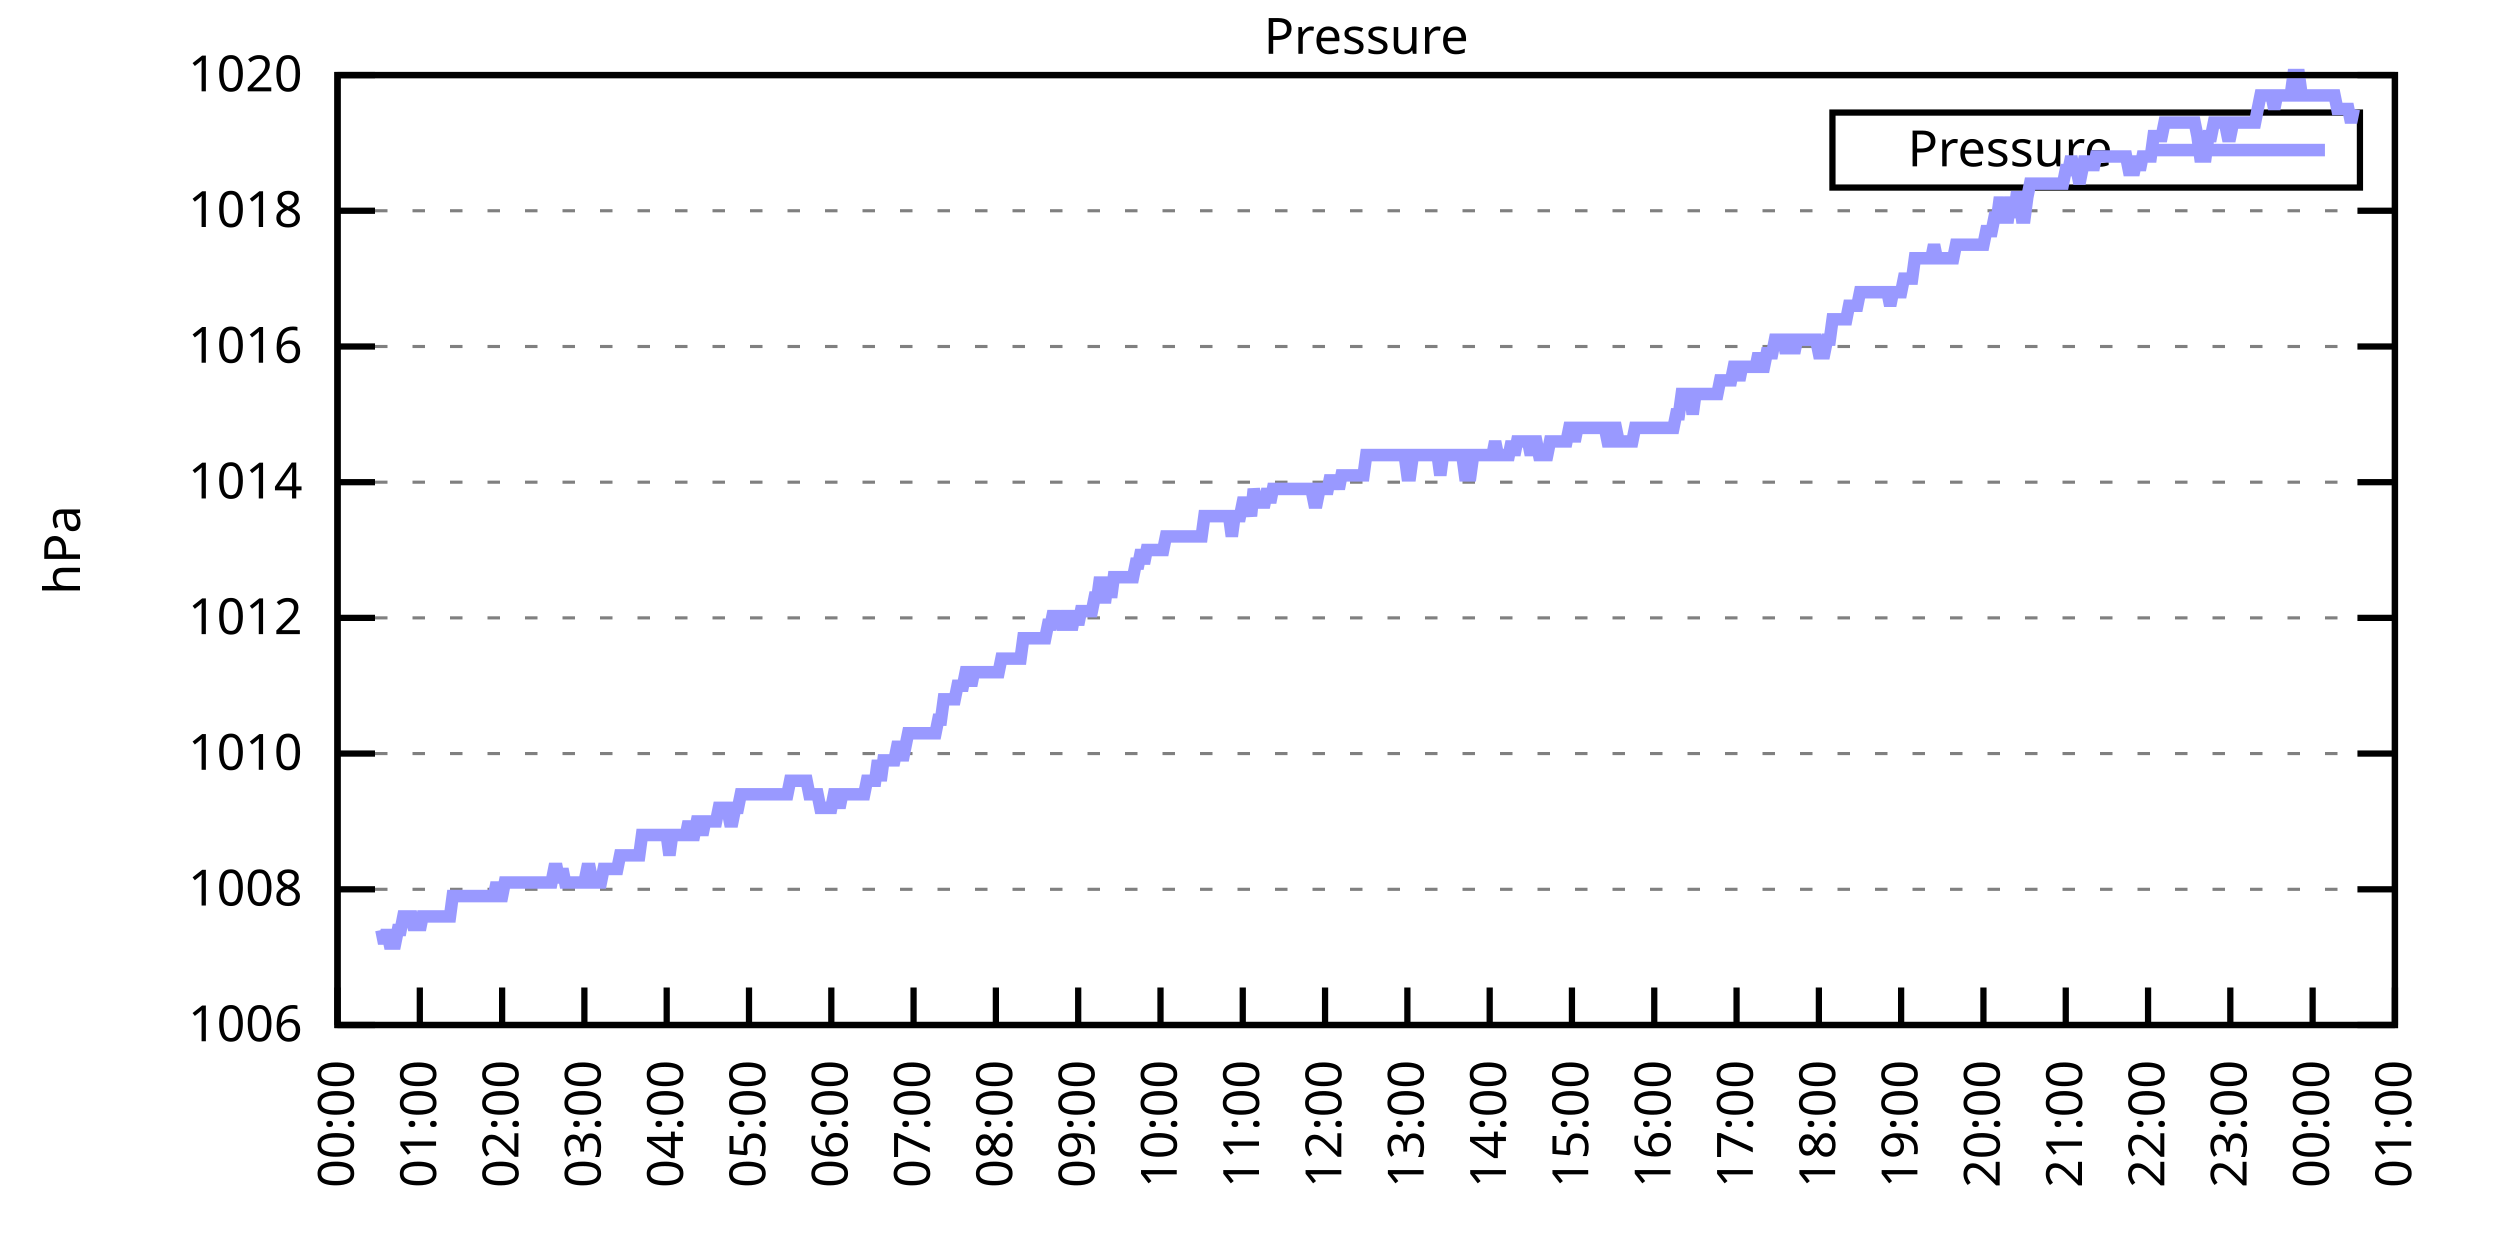
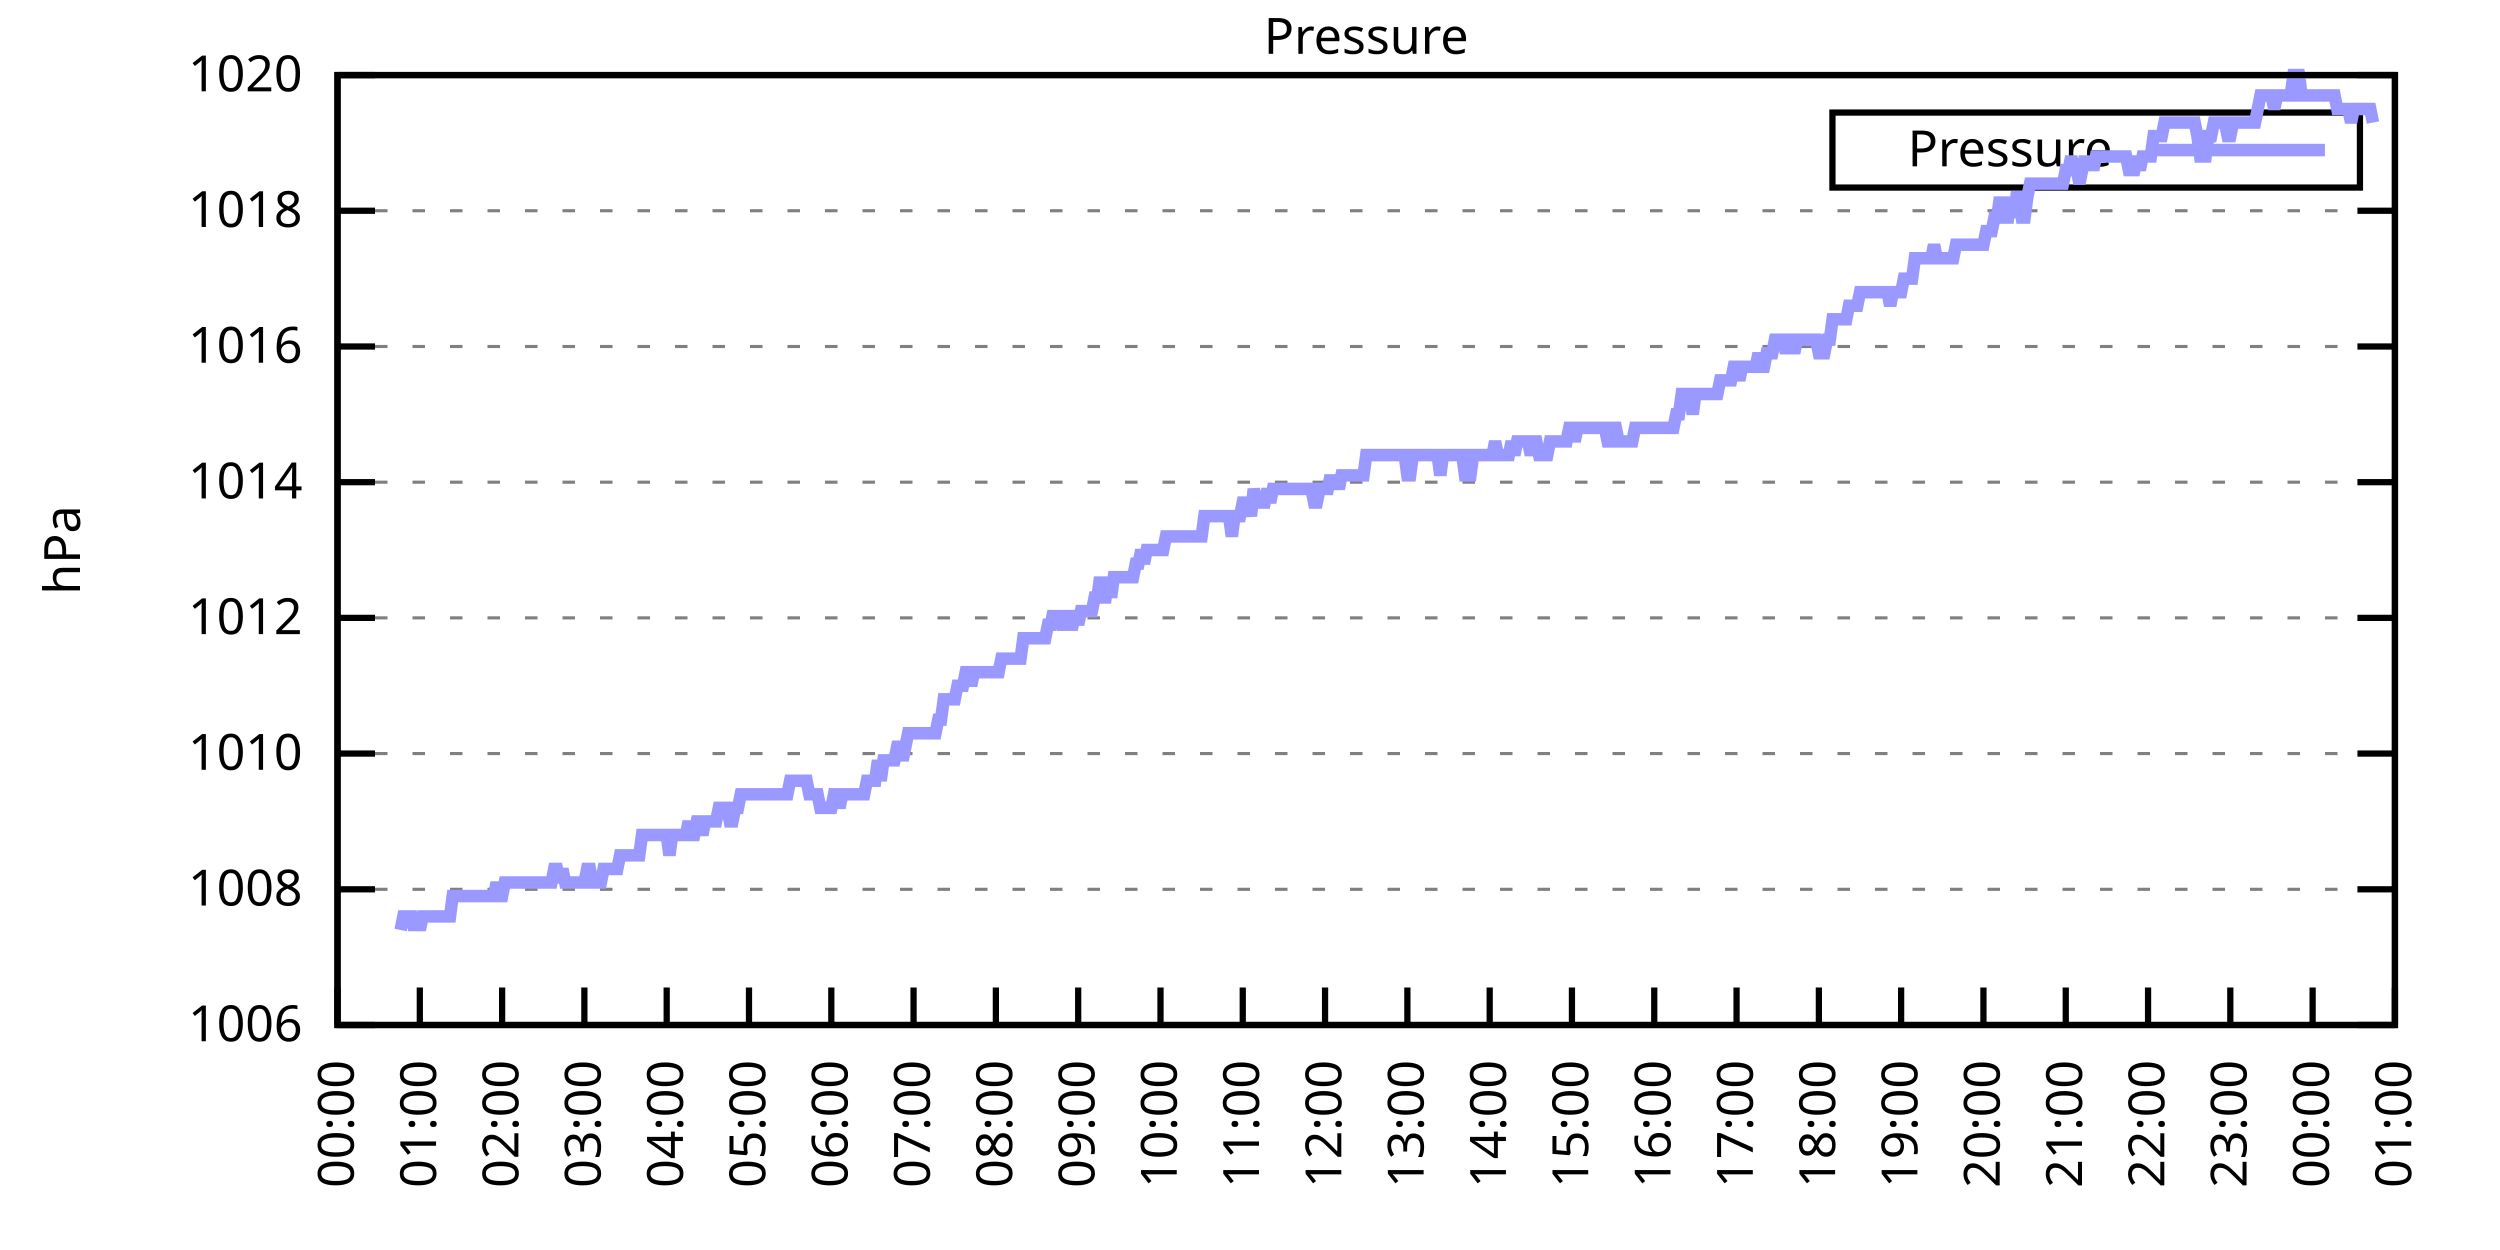
<svg xmlns="http://www.w3.org/2000/svg" xmlns:xlink="http://www.w3.org/1999/xlink" width="400" height="200" viewBox="0 0 400 200">
  <g id="gnuplot_canvas">
    <rect x="0" y="0" width="400" height="200" fill="none" />
    <defs>
      <circle id="gpDot" r="0.5" stroke-width="0.5" stroke="currentColor" />
      <path id="gpPt0" stroke-width="0.333" stroke="currentColor" d="M-1,0 h2 M0,-1 v2" />
      <path id="gpPt1" stroke-width="0.333" stroke="currentColor" d="M-1,-1 L1,1 M1,-1 L-1,1" />
      <path id="gpPt2" stroke-width="0.333" stroke="currentColor" d="M-1,0 L1,0 M0,-1 L0,1 M-1,-1 L1,1 M-1,1 L1,-1" />
      <rect id="gpPt3" stroke-width="0.333" stroke="currentColor" x="-1" y="-1" width="2" height="2" />
      <rect id="gpPt4" stroke-width="0.333" stroke="currentColor" fill="currentColor" x="-1" y="-1" width="2" height="2" />
      <circle id="gpPt5" stroke-width="0.333" stroke="currentColor" cx="0" cy="0" r="1" />
      <use xlink:href="#gpPt5" id="gpPt6" fill="currentColor" stroke="none" />
      <path id="gpPt7" stroke-width="0.333" stroke="currentColor" d="M0,-1.33 L-1.33,0.67 L1.33,0.67 z" />
      <use xlink:href="#gpPt7" id="gpPt8" fill="currentColor" stroke="none" />
      <use xlink:href="#gpPt7" id="gpPt9" stroke="currentColor" transform="rotate(180)" />
      <use xlink:href="#gpPt9" id="gpPt10" fill="currentColor" stroke="none" />
      <use xlink:href="#gpPt3" id="gpPt11" stroke="currentColor" transform="rotate(45)" />
      <use xlink:href="#gpPt11" id="gpPt12" fill="currentColor" stroke="none" />
      <path id="gpPt13" stroke-width="0.333" stroke="currentColor" d="M0,1.330 L1.265,0.411 L0.782,-1.067 L-0.782,-1.076 L-1.265,0.411 z" />
      <use xlink:href="#gpPt13" id="gpPt14" fill="currentColor" stroke="none" />
      <filter id="textbox" filterUnits="objectBoundingBox" x="0" y="0" height="1" width="1">
        <feFlood flood-color="white" flood-opacity="1" result="bgnd" />
        <feComposite in="SourceGraphic" in2="bgnd" operator="atop" />
      </filter>
      <filter id="greybox" filterUnits="objectBoundingBox" x="0" y="0" height="1" width="1">
        <feFlood flood-color="lightgrey" flood-opacity="1" result="grey" />
        <feComposite in="SourceGraphic" in2="grey" operator="atop" />
      </filter>
    </defs>
    <g fill="none" color="white" stroke="currentColor" stroke-width="1.00" stroke-linecap="butt" stroke-linejoin="miter">
</g>
    <g fill="none" color="black" stroke="currentColor" stroke-width="1.00" stroke-linecap="butt" stroke-linejoin="miter">
      <g stroke="none" shape-rendering="crispEdges">
        <polygon fill="rgb(255, 255, 255)" points="54.00,164.00 383.18,164.00 383.18,12.02 54.00,12.02 " />
      </g>
    </g>
    <g fill="none" color="black" stroke="currentColor" stroke-width="1.00" stroke-linecap="butt" stroke-linejoin="miter">
</g>
    <g fill="none" color="black" stroke="black" stroke-width="0.50" stroke-linecap="butt" stroke-linejoin="miter">
</g>
    <g fill="none" color="gray" stroke="currentColor" stroke-width="0.50" stroke-linecap="butt" stroke-linejoin="miter">
      <path stroke="gray" stroke-dasharray="2,4" class="gridline" d="M54.00,164.00 L383.19,164.00  " />
    </g>
    <g fill="none" color="gray" stroke="gray" stroke-width="1.00" stroke-linecap="butt" stroke-linejoin="miter">
</g>
    <g fill="none" color="black" stroke="currentColor" stroke-width="1.00" stroke-linecap="butt" stroke-linejoin="miter">
      <path stroke="black" d="M54.00,164.00 L60.00,164.00 M383.19,164.00 L377.19,164.00  " />
      <g transform="translate(48.40,166.60)" stroke="none" fill="black" font-family="Sans" font-size="8.00" text-anchor="end">
        <text>
          <tspan font-family="Sans"> 1006</tspan>
        </text>
      </g>
    </g>
    <g fill="none" color="black" stroke="currentColor" stroke-width="1.00" stroke-linecap="butt" stroke-linejoin="miter">
</g>
    <g fill="none" color="black" stroke="black" stroke-width="0.50" stroke-linecap="butt" stroke-linejoin="miter">
</g>
    <g fill="none" color="gray" stroke="currentColor" stroke-width="0.50" stroke-linecap="butt" stroke-linejoin="miter">
      <path stroke="gray" stroke-dasharray="2,4" class="gridline" d="M54.00,142.29 L383.19,142.29  " />
    </g>
    <g fill="none" color="gray" stroke="gray" stroke-width="1.00" stroke-linecap="butt" stroke-linejoin="miter">
</g>
    <g fill="none" color="black" stroke="currentColor" stroke-width="1.00" stroke-linecap="butt" stroke-linejoin="miter">
      <path stroke="black" d="M54.00,142.29 L60.00,142.29 M383.19,142.29 L377.19,142.29  " />
      <g transform="translate(48.40,144.89)" stroke="none" fill="black" font-family="Sans" font-size="8.00" text-anchor="end">
        <text>
          <tspan font-family="Sans"> 1008</tspan>
        </text>
      </g>
    </g>
    <g fill="none" color="black" stroke="currentColor" stroke-width="1.00" stroke-linecap="butt" stroke-linejoin="miter">
</g>
    <g fill="none" color="black" stroke="black" stroke-width="0.50" stroke-linecap="butt" stroke-linejoin="miter">
</g>
    <g fill="none" color="gray" stroke="currentColor" stroke-width="0.50" stroke-linecap="butt" stroke-linejoin="miter">
      <path stroke="gray" stroke-dasharray="2,4" class="gridline" d="M54.00,120.57 L383.19,120.57  " />
    </g>
    <g fill="none" color="gray" stroke="gray" stroke-width="1.00" stroke-linecap="butt" stroke-linejoin="miter">
</g>
    <g fill="none" color="black" stroke="currentColor" stroke-width="1.00" stroke-linecap="butt" stroke-linejoin="miter">
      <path stroke="black" d="M54.00,120.57 L60.00,120.57 M383.19,120.57 L377.19,120.57  " />
      <g transform="translate(48.40,123.17)" stroke="none" fill="black" font-family="Sans" font-size="8.00" text-anchor="end">
        <text>
          <tspan font-family="Sans"> 1010</tspan>
        </text>
      </g>
    </g>
    <g fill="none" color="black" stroke="currentColor" stroke-width="1.00" stroke-linecap="butt" stroke-linejoin="miter">
</g>
    <g fill="none" color="black" stroke="black" stroke-width="0.50" stroke-linecap="butt" stroke-linejoin="miter">
</g>
    <g fill="none" color="gray" stroke="currentColor" stroke-width="0.50" stroke-linecap="butt" stroke-linejoin="miter">
      <path stroke="gray" stroke-dasharray="2,4" class="gridline" d="M54.00,98.86 L383.19,98.86  " />
    </g>
    <g fill="none" color="gray" stroke="gray" stroke-width="1.00" stroke-linecap="butt" stroke-linejoin="miter">
</g>
    <g fill="none" color="black" stroke="currentColor" stroke-width="1.00" stroke-linecap="butt" stroke-linejoin="miter">
      <path stroke="black" d="M54.00,98.86 L60.00,98.86 M383.19,98.86 L377.19,98.86  " />
      <g transform="translate(48.40,101.46)" stroke="none" fill="black" font-family="Sans" font-size="8.00" text-anchor="end">
        <text>
          <tspan font-family="Sans"> 1012</tspan>
        </text>
      </g>
    </g>
    <g fill="none" color="black" stroke="currentColor" stroke-width="1.00" stroke-linecap="butt" stroke-linejoin="miter">
</g>
    <g fill="none" color="black" stroke="black" stroke-width="0.50" stroke-linecap="butt" stroke-linejoin="miter">
</g>
    <g fill="none" color="gray" stroke="currentColor" stroke-width="0.50" stroke-linecap="butt" stroke-linejoin="miter">
      <path stroke="gray" stroke-dasharray="2,4" class="gridline" d="M54.00,77.15 L383.19,77.15  " />
    </g>
    <g fill="none" color="gray" stroke="gray" stroke-width="1.00" stroke-linecap="butt" stroke-linejoin="miter">
</g>
    <g fill="none" color="black" stroke="currentColor" stroke-width="1.00" stroke-linecap="butt" stroke-linejoin="miter">
      <path stroke="black" d="M54.00,77.15 L60.00,77.15 M383.19,77.15 L377.19,77.15  " />
      <g transform="translate(48.40,79.75)" stroke="none" fill="black" font-family="Sans" font-size="8.00" text-anchor="end">
        <text>
          <tspan font-family="Sans"> 1014</tspan>
        </text>
      </g>
    </g>
    <g fill="none" color="black" stroke="currentColor" stroke-width="1.00" stroke-linecap="butt" stroke-linejoin="miter">
</g>
    <g fill="none" color="black" stroke="black" stroke-width="0.50" stroke-linecap="butt" stroke-linejoin="miter">
</g>
    <g fill="none" color="gray" stroke="currentColor" stroke-width="0.50" stroke-linecap="butt" stroke-linejoin="miter">
      <path stroke="gray" stroke-dasharray="2,4" class="gridline" d="M54.00,55.44 L383.19,55.44  " />
    </g>
    <g fill="none" color="gray" stroke="gray" stroke-width="1.00" stroke-linecap="butt" stroke-linejoin="miter">
</g>
    <g fill="none" color="black" stroke="currentColor" stroke-width="1.00" stroke-linecap="butt" stroke-linejoin="miter">
      <path stroke="black" d="M54.00,55.44 L60.00,55.44 M383.19,55.44 L377.19,55.44  " />
      <g transform="translate(48.40,58.04)" stroke="none" fill="black" font-family="Sans" font-size="8.00" text-anchor="end">
        <text>
          <tspan font-family="Sans"> 1016</tspan>
        </text>
      </g>
    </g>
    <g fill="none" color="black" stroke="currentColor" stroke-width="1.00" stroke-linecap="butt" stroke-linejoin="miter">
</g>
    <g fill="none" color="black" stroke="black" stroke-width="0.50" stroke-linecap="butt" stroke-linejoin="miter">
</g>
    <g fill="none" color="gray" stroke="currentColor" stroke-width="0.50" stroke-linecap="butt" stroke-linejoin="miter">
      <path stroke="gray" stroke-dasharray="2,4" class="gridline" d="M54.00,33.72 L383.19,33.72  " />
    </g>
    <g fill="none" color="gray" stroke="gray" stroke-width="1.00" stroke-linecap="butt" stroke-linejoin="miter">
</g>
    <g fill="none" color="black" stroke="currentColor" stroke-width="1.00" stroke-linecap="butt" stroke-linejoin="miter">
      <path stroke="black" d="M54.00,33.72 L60.00,33.72 M383.19,33.72 L377.19,33.72  " />
      <g transform="translate(48.40,36.32)" stroke="none" fill="black" font-family="Sans" font-size="8.00" text-anchor="end">
        <text>
          <tspan font-family="Sans"> 1018</tspan>
        </text>
      </g>
    </g>
    <g fill="none" color="black" stroke="currentColor" stroke-width="1.00" stroke-linecap="butt" stroke-linejoin="miter">
</g>
    <g fill="none" color="black" stroke="black" stroke-width="0.50" stroke-linecap="butt" stroke-linejoin="miter">
</g>
    <g fill="none" color="gray" stroke="currentColor" stroke-width="0.50" stroke-linecap="butt" stroke-linejoin="miter">
      <path stroke="gray" stroke-dasharray="2,4" class="gridline" d="M54.00,12.01 L383.19,12.01  " />
    </g>
    <g fill="none" color="gray" stroke="gray" stroke-width="1.00" stroke-linecap="butt" stroke-linejoin="miter">
</g>
    <g fill="none" color="black" stroke="currentColor" stroke-width="1.00" stroke-linecap="butt" stroke-linejoin="miter">
      <path stroke="black" d="M54.00,12.01 L60.00,12.01 M383.19,12.01 L377.19,12.01  " />
      <g transform="translate(48.40,14.61)" stroke="none" fill="black" font-family="Sans" font-size="8.00" text-anchor="end">
        <text>
          <tspan font-family="Sans"> 1020</tspan>
        </text>
      </g>
    </g>
    <g fill="none" color="black" stroke="currentColor" stroke-width="1.00" stroke-linecap="butt" stroke-linejoin="miter">
      <path stroke="black" d="M54.00,164.00 L54.00,158.00  " />
      <g transform="translate(56.60,169.60) rotate(270.00)" stroke="none" fill="black" font-family="Sans" font-size="8.00" text-anchor="end">
        <text>
          <tspan font-family="Sans">00:00</tspan>
        </text>
      </g>
    </g>
    <g fill="none" color="black" stroke="currentColor" stroke-width="1.00" stroke-linecap="butt" stroke-linejoin="miter">
      <path stroke="black" d="M67.17,164.00 L67.17,158.00  " />
      <g transform="translate(69.77,169.60) rotate(270.00)" stroke="none" fill="black" font-family="Sans" font-size="8.00" text-anchor="end">
        <text>
          <tspan font-family="Sans">01:00</tspan>
        </text>
      </g>
    </g>
    <g fill="none" color="black" stroke="currentColor" stroke-width="1.00" stroke-linecap="butt" stroke-linejoin="miter">
      <path stroke="black" d="M80.34,164.00 L80.34,158.00  " />
      <g transform="translate(82.94,169.60) rotate(270.00)" stroke="none" fill="black" font-family="Sans" font-size="8.00" text-anchor="end">
        <text>
          <tspan font-family="Sans">02:00</tspan>
        </text>
      </g>
    </g>
    <g fill="none" color="black" stroke="currentColor" stroke-width="1.00" stroke-linecap="butt" stroke-linejoin="miter">
      <path stroke="black" d="M93.50,164.00 L93.50,158.00  " />
      <g transform="translate(96.10,169.60) rotate(270.00)" stroke="none" fill="black" font-family="Sans" font-size="8.00" text-anchor="end">
        <text>
          <tspan font-family="Sans">03:00</tspan>
        </text>
      </g>
    </g>
    <g fill="none" color="black" stroke="currentColor" stroke-width="1.00" stroke-linecap="butt" stroke-linejoin="miter">
      <path stroke="black" d="M106.67,164.00 L106.67,158.00  " />
      <g transform="translate(109.27,169.60) rotate(270.00)" stroke="none" fill="black" font-family="Sans" font-size="8.00" text-anchor="end">
        <text>
          <tspan font-family="Sans">04:00</tspan>
        </text>
      </g>
    </g>
    <g fill="none" color="black" stroke="currentColor" stroke-width="1.00" stroke-linecap="butt" stroke-linejoin="miter">
      <path stroke="black" d="M119.84,164.00 L119.84,158.00  " />
      <g transform="translate(122.44,169.60) rotate(270.00)" stroke="none" fill="black" font-family="Sans" font-size="8.00" text-anchor="end">
        <text>
          <tspan font-family="Sans">05:00</tspan>
        </text>
      </g>
    </g>
    <g fill="none" color="black" stroke="currentColor" stroke-width="1.00" stroke-linecap="butt" stroke-linejoin="miter">
      <path stroke="black" d="M133.01,164.00 L133.01,158.00  " />
      <g transform="translate(135.61,169.60) rotate(270.00)" stroke="none" fill="black" font-family="Sans" font-size="8.00" text-anchor="end">
        <text>
          <tspan font-family="Sans">06:00</tspan>
        </text>
      </g>
    </g>
    <g fill="none" color="black" stroke="currentColor" stroke-width="1.00" stroke-linecap="butt" stroke-linejoin="miter">
      <path stroke="black" d="M146.17,164.00 L146.17,158.00  " />
      <g transform="translate(148.77,169.60) rotate(270.00)" stroke="none" fill="black" font-family="Sans" font-size="8.00" text-anchor="end">
        <text>
          <tspan font-family="Sans">07:00</tspan>
        </text>
      </g>
    </g>
    <g fill="none" color="black" stroke="currentColor" stroke-width="1.00" stroke-linecap="butt" stroke-linejoin="miter">
      <path stroke="black" d="M159.34,164.00 L159.34,158.00  " />
      <g transform="translate(161.94,169.60) rotate(270.00)" stroke="none" fill="black" font-family="Sans" font-size="8.00" text-anchor="end">
        <text>
          <tspan font-family="Sans">08:00</tspan>
        </text>
      </g>
    </g>
    <g fill="none" color="black" stroke="currentColor" stroke-width="1.00" stroke-linecap="butt" stroke-linejoin="miter">
      <path stroke="black" d="M172.51,164.00 L172.51,158.00  " />
      <g transform="translate(175.11,169.60) rotate(270.00)" stroke="none" fill="black" font-family="Sans" font-size="8.00" text-anchor="end">
        <text>
          <tspan font-family="Sans">09:00</tspan>
        </text>
      </g>
    </g>
    <g fill="none" color="black" stroke="currentColor" stroke-width="1.00" stroke-linecap="butt" stroke-linejoin="miter">
      <path stroke="black" d="M185.68,164.00 L185.68,158.00  " />
      <g transform="translate(188.28,169.60) rotate(270.00)" stroke="none" fill="black" font-family="Sans" font-size="8.00" text-anchor="end">
        <text>
          <tspan font-family="Sans">10:00</tspan>
        </text>
      </g>
    </g>
    <g fill="none" color="black" stroke="currentColor" stroke-width="1.00" stroke-linecap="butt" stroke-linejoin="miter">
      <path stroke="black" d="M198.84,164.00 L198.84,158.00  " />
      <g transform="translate(201.44,169.60) rotate(270.00)" stroke="none" fill="black" font-family="Sans" font-size="8.00" text-anchor="end">
        <text>
          <tspan font-family="Sans">11:00</tspan>
        </text>
      </g>
    </g>
    <g fill="none" color="black" stroke="currentColor" stroke-width="1.00" stroke-linecap="butt" stroke-linejoin="miter">
      <path stroke="black" d="M212.01,164.00 L212.01,158.00  " />
      <g transform="translate(214.61,169.60) rotate(270.00)" stroke="none" fill="black" font-family="Sans" font-size="8.00" text-anchor="end">
        <text>
          <tspan font-family="Sans">12:00</tspan>
        </text>
      </g>
    </g>
    <g fill="none" color="black" stroke="currentColor" stroke-width="1.00" stroke-linecap="butt" stroke-linejoin="miter">
      <path stroke="black" d="M225.18,164.00 L225.18,158.00  " />
      <g transform="translate(227.78,169.60) rotate(270.00)" stroke="none" fill="black" font-family="Sans" font-size="8.00" text-anchor="end">
        <text>
          <tspan font-family="Sans">13:00</tspan>
        </text>
      </g>
    </g>
    <g fill="none" color="black" stroke="currentColor" stroke-width="1.00" stroke-linecap="butt" stroke-linejoin="miter">
      <path stroke="black" d="M238.35,164.00 L238.35,158.00  " />
      <g transform="translate(240.95,169.60) rotate(270.00)" stroke="none" fill="black" font-family="Sans" font-size="8.00" text-anchor="end">
        <text>
          <tspan font-family="Sans">14:00</tspan>
        </text>
      </g>
    </g>
    <g fill="none" color="black" stroke="currentColor" stroke-width="1.00" stroke-linecap="butt" stroke-linejoin="miter">
      <path stroke="black" d="M251.51,164.00 L251.51,158.00  " />
      <g transform="translate(254.11,169.60) rotate(270.00)" stroke="none" fill="black" font-family="Sans" font-size="8.00" text-anchor="end">
        <text>
          <tspan font-family="Sans">15:00</tspan>
        </text>
      </g>
    </g>
    <g fill="none" color="black" stroke="currentColor" stroke-width="1.00" stroke-linecap="butt" stroke-linejoin="miter">
      <path stroke="black" d="M264.68,164.00 L264.68,158.00  " />
      <g transform="translate(267.28,169.60) rotate(270.00)" stroke="none" fill="black" font-family="Sans" font-size="8.00" text-anchor="end">
        <text>
          <tspan font-family="Sans">16:00</tspan>
        </text>
      </g>
    </g>
    <g fill="none" color="black" stroke="currentColor" stroke-width="1.00" stroke-linecap="butt" stroke-linejoin="miter">
      <path stroke="black" d="M277.85,164.00 L277.85,158.00  " />
      <g transform="translate(280.45,169.60) rotate(270.00)" stroke="none" fill="black" font-family="Sans" font-size="8.00" text-anchor="end">
        <text>
          <tspan font-family="Sans">17:00</tspan>
        </text>
      </g>
    </g>
    <g fill="none" color="black" stroke="currentColor" stroke-width="1.00" stroke-linecap="butt" stroke-linejoin="miter">
      <path stroke="black" d="M291.02,164.00 L291.02,158.00  " />
      <g transform="translate(293.62,169.60) rotate(270.00)" stroke="none" fill="black" font-family="Sans" font-size="8.00" text-anchor="end">
        <text>
          <tspan font-family="Sans">18:00</tspan>
        </text>
      </g>
    </g>
    <g fill="none" color="black" stroke="currentColor" stroke-width="1.00" stroke-linecap="butt" stroke-linejoin="miter">
      <path stroke="black" d="M304.18,164.00 L304.18,158.00  " />
      <g transform="translate(306.78,169.60) rotate(270.00)" stroke="none" fill="black" font-family="Sans" font-size="8.00" text-anchor="end">
        <text>
          <tspan font-family="Sans">19:00</tspan>
        </text>
      </g>
    </g>
    <g fill="none" color="black" stroke="currentColor" stroke-width="1.00" stroke-linecap="butt" stroke-linejoin="miter">
      <path stroke="black" d="M317.35,164.00 L317.35,158.00  " />
      <g transform="translate(319.95,169.60) rotate(270.00)" stroke="none" fill="black" font-family="Sans" font-size="8.00" text-anchor="end">
        <text>
          <tspan font-family="Sans">20:00</tspan>
        </text>
      </g>
    </g>
    <g fill="none" color="black" stroke="currentColor" stroke-width="1.00" stroke-linecap="butt" stroke-linejoin="miter">
      <path stroke="black" d="M330.52,164.00 L330.52,158.00  " />
      <g transform="translate(333.12,169.60) rotate(270.00)" stroke="none" fill="black" font-family="Sans" font-size="8.00" text-anchor="end">
        <text>
          <tspan font-family="Sans">21:00</tspan>
        </text>
      </g>
    </g>
    <g fill="none" color="black" stroke="currentColor" stroke-width="1.00" stroke-linecap="butt" stroke-linejoin="miter">
      <path stroke="black" d="M343.69,164.00 L343.69,158.00  " />
      <g transform="translate(346.29,169.60) rotate(270.00)" stroke="none" fill="black" font-family="Sans" font-size="8.00" text-anchor="end">
        <text>
          <tspan font-family="Sans">22:00</tspan>
        </text>
      </g>
    </g>
    <g fill="none" color="black" stroke="currentColor" stroke-width="1.00" stroke-linecap="butt" stroke-linejoin="miter">
      <path stroke="black" d="M356.85,164.00 L356.85,158.00  " />
      <g transform="translate(359.45,169.60) rotate(270.00)" stroke="none" fill="black" font-family="Sans" font-size="8.00" text-anchor="end">
        <text>
          <tspan font-family="Sans">23:00</tspan>
        </text>
      </g>
    </g>
    <g fill="none" color="black" stroke="currentColor" stroke-width="1.00" stroke-linecap="butt" stroke-linejoin="miter">
      <path stroke="black" d="M370.02,164.00 L370.02,158.00  " />
      <g transform="translate(372.62,169.60) rotate(270.00)" stroke="none" fill="black" font-family="Sans" font-size="8.00" text-anchor="end">
        <text>
          <tspan font-family="Sans">00:00</tspan>
        </text>
      </g>
    </g>
    <g fill="none" color="black" stroke="currentColor" stroke-width="1.00" stroke-linecap="butt" stroke-linejoin="miter">
      <path stroke="black" d="M383.19,164.00 L383.19,158.00  " />
      <g transform="translate(385.79,169.60) rotate(270.00)" stroke="none" fill="black" font-family="Sans" font-size="8.00" text-anchor="end">
        <text>
          <tspan font-family="Sans">01:00</tspan>
        </text>
      </g>
    </g>
    <g fill="none" color="black" stroke="currentColor" stroke-width="1.00" stroke-linecap="butt" stroke-linejoin="miter">
</g>
    <g fill="none" color="black" stroke="currentColor" stroke-width="1.00" stroke-linecap="butt" stroke-linejoin="miter">
      <path stroke="black" d="M54.00,12.01 L54.00,164.00 L383.19,164.00 L383.19,12.01 L54.00,12.01 Z  " />
    </g>
    <g fill="none" color="black" stroke="currentColor" stroke-width="1.00" stroke-linecap="butt" stroke-linejoin="miter">
</g>
    <g fill="none" color="black" stroke="currentColor" stroke-width="1.00" stroke-linecap="butt" stroke-linejoin="miter">
      <path stroke="black" d="M293.19,30.01 L293.19,18.01 L377.59,18.01 L377.59,30.01 L293.19,30.01 Z  " />
    </g>
    <g id="Pressure_plot_1">
      <g fill="none" color="white" stroke="black" stroke-width="2.00" stroke-linecap="butt" stroke-linejoin="miter">
</g>
      <g fill="none" color="black" stroke="currentColor" stroke-width="2.00" stroke-linecap="butt" stroke-linejoin="miter">
        <g transform="translate(337.99,26.61)" stroke="none" fill="black" font-family="Sans" font-size="8.00" text-anchor="end">
          <text>
            <tspan font-family="Sans">Pressure</tspan>
          </text>
        </g>
      </g>
      <g fill="none" color="black" stroke="currentColor" stroke-width="2.00" stroke-linecap="butt" stroke-linejoin="miter">
-         <path stroke="rgb(153, 153, 255)" d="M343.59,24.01 L371.99,24.01 M61.02,148.80 L61.46,150.97 L61.90,148.80 L62.34,150.97 L62.78,150.97 L63.22,150.97   L63.66,148.80 L64.10,148.80 L64.53,146.63 L64.97,146.63 L65.41,146.63 L65.85,146.63 L66.29,148.80 L66.73,146.63   L67.17,148.80 L67.61,146.63 L68.05,146.63 L68.48,146.63 L68.92,146.63 L69.36,146.63 L69.80,146.63 L70.24,146.63   L70.68,146.63 L71.12,146.63 L71.56,146.63 L72.00,146.63 L72.43,143.37 L72.87,143.37 L73.31,143.37 L73.75,143.37   L74.19,143.37 L74.63,143.37 L75.07,143.37 L75.51,143.37 L75.95,143.37 L76.38,143.37 L76.82,143.37 L77.26,143.37   L77.70,143.37 L78.14,143.37 L78.58,143.37 L79.02,143.37 L79.46,141.20 L79.90,143.37 L80.34,143.37 L80.77,141.20   L81.21,141.20 L81.65,141.20 L82.09,141.20 L82.53,141.20 L82.97,141.20 L83.41,141.20 L83.85,141.20 L84.29,141.20   L84.72,141.20 L85.16,141.20 L85.60,141.20 L86.04,141.20 L86.48,141.20 L86.92,141.20 L87.36,141.20 L87.80,141.20   L88.24,141.20 L88.67,139.03 L89.11,139.03 L89.55,141.20 L89.99,139.03 L90.43,141.20 L90.87,141.20 L91.31,141.20   L91.75,141.20 L92.19,141.20 L92.62,141.20 L93.06,141.20 L93.50,141.20 L93.94,139.03 L94.38,139.03 L94.82,141.20   L95.26,141.20 L95.70,141.20 L96.14,141.20 L96.58,139.03 L97.01,139.03 L97.45,139.03 L97.89,139.03 L98.33,139.03   L98.77,139.03 L99.21,136.86 L99.65,136.86 L100.09,136.86 L100.53,136.86 L100.96,136.86 L101.40,136.86 L101.84,136.86   L102.28,136.86 L102.72,133.60 L103.16,133.60 L103.60,133.60 L104.04,133.60 L104.48,133.60 L104.91,133.60 L105.35,133.60   L105.79,133.60 L106.23,133.60 L106.67,133.60 L107.11,136.86 L107.55,133.60 L107.99,133.60 L108.43,133.60 L108.87,133.60   L109.30,133.60 L109.74,133.60 L110.18,131.43 L110.62,133.60 L111.06,133.60 L111.50,131.43 L111.94,131.43 L112.38,133.60   L112.82,131.43 L113.25,131.43 L113.69,131.43 L114.13,131.43 L114.57,131.43 L115.01,129.26 L115.45,129.26 L115.89,129.26   L116.33,129.26 L116.77,131.43 L117.20,131.43 L117.64,129.26 L118.08,129.26 L118.52,127.09 L118.96,127.09 L119.40,127.09   L119.84,127.09 L120.28,127.09 L120.72,127.09 L121.15,127.09 L121.59,127.09 L122.03,127.09 L122.47,127.09 L122.91,127.09   L123.35,127.09 L123.79,127.09 L124.23,127.09 L124.67,127.09 L125.11,127.09 L125.54,127.09 L125.98,127.09 L126.42,124.92   L126.86,124.92 L127.30,124.92 L127.74,124.92 L128.18,124.92 L128.62,124.92 L129.06,124.92 L129.49,127.09 L129.93,127.09   L130.37,127.09 L130.81,127.09 L131.25,129.26 L131.69,129.26 L132.13,129.26 L132.57,129.26 L133.01,129.26 L133.44,127.09   L133.88,127.09 L134.32,129.26 L134.76,127.09 L135.20,127.09 L135.64,127.09 L136.08,127.09 L136.52,127.09 L136.96,127.09   L137.39,127.09 L137.83,127.09 L138.27,127.09 L138.71,124.92 L139.15,124.92 L139.59,124.92 L140.03,124.92 L140.47,121.66   L140.91,124.92 L141.35,121.66 L141.78,121.66 L142.22,121.66 L142.66,121.66 L143.10,121.66 L143.54,119.49 L143.98,119.49   L144.42,121.66 L144.86,119.49 L145.30,117.32 L145.73,117.32 L146.17,117.32 L146.61,117.32 L147.05,117.32 L147.49,117.32   L147.93,117.32 L148.37,117.32 L148.81,117.32 L149.25,117.32 L149.68,117.32 L150.12,115.15 L150.56,115.15 L151.00,111.89   L151.44,111.89 L151.88,111.89 L152.32,111.89 L152.76,111.89 L153.20,109.72 L153.63,109.72 L154.07,109.72 L154.51,107.55   L154.95,107.55 L155.39,109.72 L155.83,107.55 L156.27,107.55 L156.71,107.55 L157.15,107.55 L157.59,107.55 L158.02,107.55   L158.46,107.55 L158.90,107.55 L159.34,107.55 L159.78,107.55 L160.22,105.38 L160.66,105.38 L161.10,105.38 L161.54,105.38   L161.97,105.38 L162.41,105.38 L162.85,105.38 L163.29,105.38 L163.73,102.12 L164.17,102.12 L164.61,102.12 L165.05,102.12   L165.49,102.12 L165.92,102.12 L166.36,102.12 L166.80,102.12 L167.24,102.12 L167.68,99.95 L168.12,99.95 L168.56,97.78   L169.00,99.95 L169.44,97.78 L169.87,99.95 L170.31,99.95 L170.75,97.78 L171.19,99.95 L171.63,99.95 L172.07,97.78   L172.51,99.95 L172.95,97.78 L173.39,97.78 L173.83,97.78 L174.26,97.78 L174.70,97.78 L175.14,95.60 L175.58,95.60   L176.02,92.35 L176.46,95.60 L176.90,95.60 L177.34,92.35 L177.78,95.60 L178.21,92.35 L178.65,92.35 L179.09,92.35   L179.53,92.35 L179.97,92.35 L180.41,92.35 L180.85,92.35 L181.29,92.35 L181.73,90.18 L182.16,90.18 L182.60,88.00   L183.04,90.18 L183.48,88.00 L183.92,88.00 L184.36,88.00 L184.80,88.00 L185.24,88.00 L185.68,88.00 L186.11,88.00   L186.55,85.83 L186.99,85.83 L187.43,85.83 L187.87,85.83 L188.31,85.83 L188.75,85.83 L189.19,85.83 L189.63,85.83   L190.07,85.83 L190.50,85.83 L190.94,85.83 L191.38,85.83 L191.82,85.83 L192.26,85.83 L192.70,82.58 L193.14,82.58   L193.58,82.58 L194.02,82.58 L194.45,82.58 L194.89,82.58 L195.33,82.58 L195.77,82.58 L196.21,82.58 L196.65,82.58   L197.09,85.83 L197.53,82.58 L197.97,82.58 L198.40,82.58 L198.84,80.41 L199.28,80.41 L199.72,80.41 L200.16,82.58   L200.60,78.23 L201.04,80.41 L201.48,80.41 L201.92,80.41 L202.35,80.41 L202.79,78.23 L203.23,80.41 L203.67,78.23   L204.11,78.23 L204.55,78.23 L204.99,78.23 L205.43,78.23 L205.87,78.23 L206.31,78.23 L206.74,78.23 L207.18,78.23   L207.62,78.23 L208.06,78.23 L208.50,78.23 L208.94,78.23 L209.38,78.23 L209.82,78.23 L210.26,80.41 L210.69,80.41   L211.13,78.23 L211.57,78.23 L212.01,78.23 L212.45,78.23 L212.89,76.06 L213.33,78.23 L213.77,76.06 L214.21,78.23   L214.64,76.06 L215.08,76.06 L215.52,76.06 L215.96,76.06 L216.40,76.06 L216.84,76.06 L217.28,76.06 L217.72,76.06   L218.16,76.06 L218.60,72.81 L219.03,72.81 L219.47,72.81 L219.91,72.81 L220.35,72.81 L220.79,72.81 L221.23,72.81   L221.67,72.81 L222.11,72.81 L222.55,72.81 L222.98,72.81 L223.42,72.81 L223.86,72.81 L224.30,72.81 L224.74,72.81   L225.18,76.06 L225.62,76.06 L226.06,72.81 L226.50,72.81 L226.93,72.81 L227.37,72.81 L227.81,72.81 L228.25,72.81   L228.69,72.81 L229.13,72.81 L229.57,72.81 L230.01,72.81 L230.45,76.06 L230.88,72.81 L231.32,72.81 L231.76,72.81   L232.20,72.81 L232.64,72.81 L233.08,72.81 L233.52,72.81 L233.96,72.81 L234.40,76.06 L234.84,76.06 L235.27,76.06   L235.71,72.81 L236.15,72.81 L236.59,72.81 L237.03,72.81 L237.47,72.81 L237.91,72.81 L238.35,72.81 L238.79,72.81   L239.22,70.63 L239.66,72.81 L240.10,72.81 L240.54,72.81 L240.98,72.81 L241.42,72.81 L241.86,70.63 L242.30,72.81   L242.74,70.63 L243.17,70.63 L243.61,70.63 L244.05,70.63 L244.49,70.63 L244.93,72.81 L245.37,70.63 L245.81,70.63   L246.25,72.81 L246.69,72.81 L247.12,72.81 L247.56,72.81 L248.00,70.63 L248.44,70.63 L248.88,70.63 L249.32,70.63   L249.76,70.63 L250.20,70.63 L250.64,70.63 L251.08,68.46 L251.51,68.46 L251.95,70.63 L252.39,68.46 L252.83,68.46   L253.27,68.46 L253.71,68.46 L254.15,68.46 L254.59,68.46 L255.03,68.46 L255.46,68.46 L255.90,68.46 L256.34,68.46   L256.78,68.46 L257.22,70.63 L257.66,70.63 L258.10,68.46 L258.54,68.46 L258.98,70.63 L259.41,70.63 L259.85,70.63   L260.29,70.63 L260.73,70.63 L261.17,70.63 L261.61,68.46 L262.05,68.46 L262.49,68.46 L262.93,68.46 L263.36,68.46   L263.80,68.46 L264.24,68.46 L264.68,68.46 L265.12,68.46 L265.56,68.46 L266.00,68.46 L266.44,68.46 L266.88,68.46   L267.32,68.46 L267.75,68.46 L268.19,66.29 L268.63,66.29 L269.07,63.04 L269.51,63.04 L269.95,63.04 L270.39,63.04   L270.83,66.29 L271.27,63.04 L271.70,63.04 L272.14,63.04 L272.58,63.04 L273.02,63.04 L273.46,63.04 L273.90,63.04   L274.34,63.04 L274.78,63.04 L275.22,60.86 L275.65,60.86 L276.09,60.86 L276.53,60.86 L276.97,60.86 L277.41,58.69   L277.85,58.69 L278.29,60.86 L278.73,58.69 L279.17,58.69 L279.60,58.69 L280.04,58.69 L280.48,58.69 L280.92,58.69   L281.36,56.52 L281.80,58.69 L282.24,58.69 L282.68,56.52 L283.12,56.52 L283.56,56.52 L283.99,54.35 L284.43,54.35   L284.87,54.35 L285.31,54.35 L285.75,56.52 L286.19,54.35 L286.63,54.35 L287.07,56.52 L287.51,54.35 L287.94,54.35   L288.38,54.35 L288.82,54.35 L289.26,54.35 L289.70,54.35 L290.14,54.35 L290.58,54.35 L291.02,56.52 L291.46,56.52   L291.89,56.52 L292.33,54.35 L292.77,54.35 L293.21,51.09 L293.65,51.09 L294.09,51.09 L294.53,51.09 L294.97,51.09   L295.41,51.09 L295.84,48.92 L296.28,48.92 L296.72,48.92 L297.16,48.92 L297.60,46.75 L298.04,46.75 L298.48,46.75   L298.92,46.75 L299.36,46.75 L299.80,46.75 L300.23,46.75 L300.67,46.75 L301.11,46.75 L301.55,46.75 L301.99,46.75   L302.43,48.92 L302.87,46.75 L303.31,46.75 L303.75,46.75 L304.18,46.75 L304.62,44.58 L305.06,44.58 L305.50,44.58   L305.94,44.58 L306.38,41.32 L306.82,41.32 L307.26,41.32 L307.70,41.32 L308.13,41.32 L308.57,41.32 L309.01,41.32   L309.45,39.15 L309.89,41.32 L310.33,41.32 L310.77,41.32 L311.21,41.32 L311.65,41.32 L312.08,41.32 L312.52,41.32   L312.96,39.15 L313.40,39.15 L313.84,39.15 L314.28,39.15 L314.72,39.15 L315.16,39.15 L315.60,39.15 L316.04,39.15   L316.47,39.15 L316.91,39.15 L317.35,39.15 L317.79,36.98 L318.23,36.98 L318.67,36.98 L319.11,34.81 L319.55,34.81   L319.99,31.55 L320.42,34.81 L320.86,34.81 L321.30,34.81 L321.74,31.55 L322.18,34.81 L322.62,31.55 L323.06,31.55   L323.50,34.81 L323.94,34.81 L324.37,31.55 L324.81,29.38 L325.25,29.38 L325.69,29.38 L326.13,29.38 L326.57,29.38   L327.01,29.38 L327.45,29.38 L327.89,29.38 L328.33,29.38 L328.76,29.38 L329.20,29.38 L329.64,29.38 L330.08,29.38   L330.52,27.21 L330.96,27.21 L331.40,25.04 L331.84,27.21 L332.28,27.21 L332.71,29.38 L333.15,27.21 L333.59,25.04   L334.03,27.21 L334.47,25.04 L334.91,27.21 L335.35,25.04 L335.79,25.04 L336.23,25.04 L336.66,25.04 L337.10,25.04   L337.54,25.04 L337.98,25.04 L338.42,25.04 L338.86,25.04 L339.30,25.04 L339.74,25.04 L340.18,25.04 L340.61,27.21   L341.05,27.21 L341.49,27.21 L341.93,25.04 L342.37,27.21 L342.81,25.04 L343.25,25.04 L343.69,25.04 L344.13,25.04   L344.57,21.78 L345.00,21.78 L345.44,21.78 L345.88,21.78 L346.32,19.61 L346.76,19.61 L347.20,19.61 L347.64,19.61   L348.08,19.61 L348.52,19.61 L348.95,19.61 L349.39,19.61 L349.83,19.61 L350.27,19.61 L350.71,19.61 L351.15,19.61   L351.59,21.78 L352.03,25.04 L352.47,25.04 L352.90,25.04 L353.34,21.78 L353.78,21.78 L354.22,19.61 L354.66,19.61   L355.10,19.61 L355.54,19.61 L355.98,19.61 L356.42,21.78 L356.85,21.78 L357.29,19.61 L357.73,19.61 L358.17,19.61   L358.61,19.61 L359.05,19.61 L359.49,19.61 L359.93,19.61 L360.37,19.61 L360.81,19.61 L361.24,17.44 L361.68,15.27   L362.12,15.27 L362.56,15.27 L363.00,15.27 L363.44,15.27 L363.88,17.44 L364.32,15.27 L364.76,15.27 L365.19,15.27   L365.63,15.27 L366.07,15.27 L366.51,15.27 L366.95,12.01 L367.39,12.01 L367.83,12.01 L368.27,15.27 L368.71,15.27   L369.14,15.27 L369.58,15.27 L370.02,15.27 L370.46,15.27 L370.90,15.27 L371.34,15.27 L371.78,15.27 L372.22,15.27   L372.66,15.27 L373.09,15.27 L373.53,15.27 L373.97,17.44 L374.41,17.44 L374.85,17.44 L375.29,17.44 L375.73,17.44   L376.17,19.61 L376.61,17.44  " />
+         <path stroke="rgb(153, 153, 255)" d="M343.59,24.01 L371.99,24.01 M64.10,148.80 L64.53,146.63 L64.97,146.63 L65.41,146.63 L65.85,146.63 L66.29,148.80   L66.73,146.63 L67.17,148.80 L67.61,146.63 L68.05,146.63 L68.48,146.63 L68.92,146.63 L69.36,146.63 L69.80,146.63   L70.24,146.63 L70.68,146.63 L71.12,146.63 L71.56,146.63 L72.00,146.63 L72.43,143.37 L72.87,143.37 L73.31,143.37   L73.75,143.37 L74.19,143.37 L74.63,143.37 L75.07,143.37 L75.51,143.37 L75.95,143.37 L76.38,143.37 L76.82,143.37   L77.26,143.37 L77.70,143.37 L78.14,143.37 L78.58,143.37 L79.02,143.37 L79.46,141.20 L79.90,143.37 L80.34,143.37   L80.77,141.20 L81.21,141.20 L81.65,141.20 L82.09,141.20 L82.53,141.20 L82.97,141.20 L83.41,141.20 L83.85,141.20   L84.29,141.20 L84.72,141.20 L85.16,141.20 L85.60,141.20 L86.04,141.20 L86.48,141.20 L86.92,141.20 L87.36,141.20   L87.80,141.20 L88.24,141.20 L88.67,139.03 L89.11,139.03 L89.55,141.20 L89.99,139.03 L90.43,141.20 L90.87,141.20   L91.31,141.20 L91.75,141.20 L92.19,141.20 L92.62,141.20 L93.06,141.20 L93.50,141.20 L93.94,139.03 L94.38,139.03   L94.82,141.20 L95.26,141.20 L95.70,141.20 L96.14,141.20 L96.58,139.03 L97.01,139.03 L97.45,139.03 L97.89,139.03   L98.33,139.03 L98.77,139.03 L99.21,136.86 L99.65,136.86 L100.09,136.86 L100.53,136.86 L100.96,136.86 L101.40,136.86   L101.84,136.86 L102.28,136.86 L102.72,133.60 L103.16,133.60 L103.60,133.60 L104.04,133.60 L104.48,133.60 L104.91,133.60   L105.35,133.60 L105.79,133.60 L106.23,133.60 L106.67,133.60 L107.11,136.86 L107.55,133.60 L107.99,133.60 L108.43,133.60   L108.87,133.60 L109.30,133.60 L109.74,133.60 L110.18,131.43 L110.62,133.60 L111.06,133.60 L111.50,131.43 L111.94,131.43   L112.38,133.60 L112.82,131.43 L113.25,131.43 L113.69,131.43 L114.13,131.43 L114.57,131.43 L115.01,129.26 L115.45,129.26   L115.89,129.26 L116.33,129.26 L116.77,131.43 L117.20,131.43 L117.64,129.26 L118.08,129.26 L118.52,127.09 L118.96,127.09   L119.40,127.09 L119.84,127.09 L120.28,127.09 L120.72,127.09 L121.15,127.09 L121.59,127.09 L122.03,127.09 L122.47,127.09   L122.91,127.09 L123.35,127.09 L123.79,127.09 L124.23,127.09 L124.67,127.09 L125.11,127.09 L125.54,127.09 L125.98,127.09   L126.42,124.92 L126.86,124.92 L127.30,124.92 L127.74,124.92 L128.18,124.92 L128.62,124.92 L129.06,124.92 L129.49,127.09   L129.93,127.09 L130.37,127.09 L130.81,127.09 L131.25,129.26 L131.69,129.26 L132.13,129.26 L132.57,129.26 L133.01,129.26   L133.44,127.09 L133.88,127.09 L134.32,129.26 L134.76,127.09 L135.20,127.09 L135.64,127.09 L136.08,127.09 L136.52,127.09   L136.96,127.09 L137.39,127.09 L137.83,127.09 L138.27,127.09 L138.71,124.92 L139.15,124.92 L139.59,124.92 L140.03,124.92   L140.47,121.66 L140.91,124.92 L141.35,121.66 L141.78,121.66 L142.22,121.66 L142.66,121.66 L143.10,121.66 L143.54,119.49   L143.98,119.49 L144.42,121.66 L144.86,119.49 L145.30,117.32 L145.73,117.32 L146.17,117.32 L146.61,117.32 L147.05,117.32   L147.49,117.32 L147.93,117.32 L148.37,117.32 L148.81,117.32 L149.25,117.32 L149.68,117.32 L150.12,115.15 L150.56,115.15   L151.00,111.89 L151.44,111.89 L151.88,111.89 L152.32,111.89 L152.76,111.89 L153.20,109.72 L153.63,109.72 L154.07,109.72   L154.51,107.55 L154.95,107.55 L155.39,109.72 L155.83,107.55 L156.27,107.55 L156.71,107.55 L157.15,107.55 L157.59,107.55   L158.02,107.55 L158.46,107.55 L158.90,107.55 L159.34,107.55 L159.78,107.55 L160.22,105.38 L160.66,105.38 L161.10,105.38   L161.54,105.38 L161.97,105.38 L162.41,105.38 L162.85,105.38 L163.29,105.38 L163.73,102.12 L164.17,102.12 L164.61,102.12   L165.05,102.12 L165.49,102.12 L165.92,102.12 L166.36,102.12 L166.80,102.12 L167.24,102.12 L167.68,99.95 L168.12,99.95   L168.56,97.78 L169.00,99.95 L169.44,97.78 L169.87,99.95 L170.31,99.95 L170.75,97.78 L171.19,99.95 L171.63,99.95   L172.07,97.78 L172.51,99.95 L172.95,97.78 L173.39,97.78 L173.83,97.78 L174.26,97.78 L174.70,97.78 L175.14,95.60   L175.58,95.60 L176.02,92.35 L176.46,95.60 L176.90,95.60 L177.34,92.35 L177.78,95.60 L178.21,92.35 L178.65,92.35   L179.09,92.35 L179.53,92.35 L179.97,92.35 L180.41,92.35 L180.85,92.35 L181.29,92.35 L181.73,90.18 L182.16,90.18   L182.60,88.00 L183.04,90.18 L183.48,88.00 L183.92,88.00 L184.36,88.00 L184.80,88.00 L185.24,88.00 L185.68,88.00   L186.11,88.00 L186.55,85.83 L186.99,85.83 L187.43,85.83 L187.87,85.83 L188.31,85.83 L188.75,85.83 L189.19,85.83   L189.63,85.83 L190.07,85.83 L190.50,85.83 L190.94,85.83 L191.38,85.83 L191.82,85.83 L192.26,85.83 L192.70,82.58   L193.14,82.58 L193.58,82.58 L194.02,82.58 L194.45,82.58 L194.89,82.58 L195.33,82.58 L195.77,82.58 L196.21,82.58   L196.65,82.58 L197.09,85.83 L197.53,82.58 L197.97,82.58 L198.40,82.58 L198.84,80.41 L199.28,80.41 L199.72,80.41   L200.16,82.58 L200.60,78.23 L201.04,80.41 L201.48,80.41 L201.92,80.41 L202.35,80.41 L202.79,78.23 L203.23,80.41   L203.67,78.23 L204.11,78.23 L204.55,78.23 L204.99,78.23 L205.43,78.23 L205.87,78.23 L206.31,78.23 L206.74,78.23   L207.18,78.23 L207.62,78.23 L208.06,78.23 L208.50,78.23 L208.94,78.23 L209.38,78.23 L209.82,78.23 L210.26,80.41   L210.69,80.41 L211.13,78.23 L211.57,78.23 L212.01,78.23 L212.45,78.23 L212.89,76.06 L213.33,78.23 L213.77,76.06   L214.21,78.23 L214.64,76.06 L215.08,76.06 L215.52,76.06 L215.96,76.06 L216.40,76.06 L216.84,76.06 L217.28,76.06   L217.72,76.06 L218.16,76.06 L218.60,72.81 L219.03,72.81 L219.47,72.81 L219.91,72.81 L220.35,72.81 L220.79,72.81   L221.23,72.81 L221.67,72.81 L222.11,72.81 L222.55,72.81 L222.98,72.81 L223.42,72.81 L223.86,72.81 L224.30,72.81   L224.74,72.81 L225.18,76.06 L225.62,76.06 L226.06,72.81 L226.50,72.81 L226.93,72.81 L227.37,72.81 L227.81,72.81   L228.25,72.81 L228.69,72.81 L229.13,72.81 L229.57,72.81 L230.01,72.81 L230.45,76.06 L230.88,72.81 L231.32,72.81   L231.76,72.81 L232.20,72.81 L232.64,72.81 L233.08,72.81 L233.52,72.81 L233.96,72.81 L234.40,76.06 L234.84,76.06   L235.27,76.06 L235.71,72.81 L236.15,72.81 L236.59,72.81 L237.03,72.81 L237.47,72.81 L237.91,72.81 L238.35,72.81   L238.79,72.81 L239.22,70.63 L239.66,72.81 L240.10,72.81 L240.54,72.81 L240.98,72.81 L241.42,72.81 L241.86,70.63   L242.30,72.81 L242.74,70.63 L243.17,70.63 L243.61,70.63 L244.05,70.63 L244.49,70.63 L244.93,72.81 L245.37,70.63   L245.81,70.63 L246.25,72.81 L246.69,72.81 L247.12,72.81 L247.56,72.81 L248.00,70.63 L248.44,70.63 L248.88,70.63   L249.32,70.63 L249.76,70.63 L250.20,70.63 L250.64,70.63 L251.08,68.46 L251.51,68.46 L251.95,70.63 L252.39,68.46   L252.83,68.46 L253.27,68.46 L253.71,68.46 L254.15,68.46 L254.59,68.46 L255.03,68.46 L255.46,68.46 L255.90,68.46   L256.34,68.46 L256.78,68.46 L257.22,70.63 L257.66,70.63 L258.10,68.46 L258.54,68.46 L258.98,70.63 L259.41,70.63   L259.85,70.63 L260.29,70.63 L260.73,70.63 L261.17,70.63 L261.61,68.46 L262.05,68.46 L262.49,68.46 L262.93,68.46   L263.36,68.46 L263.80,68.46 L264.24,68.46 L264.68,68.46 L265.12,68.46 L265.56,68.46 L266.00,68.46 L266.44,68.46   L266.88,68.46 L267.32,68.46 L267.75,68.46 L268.19,66.29 L268.63,66.29 L269.07,63.04 L269.51,63.04 L269.95,63.04   L270.39,63.04 L270.83,66.29 L271.27,63.04 L271.70,63.04 L272.14,63.04 L272.58,63.04 L273.02,63.04 L273.46,63.04   L273.90,63.04 L274.34,63.04 L274.78,63.04 L275.22,60.86 L275.65,60.86 L276.09,60.86 L276.53,60.86 L276.97,60.86   L277.41,58.69 L277.85,58.69 L278.29,60.86 L278.73,58.69 L279.17,58.69 L279.60,58.69 L280.04,58.69 L280.48,58.69   L280.92,58.69 L281.36,56.52 L281.80,58.69 L282.24,58.69 L282.68,56.52 L283.12,56.52 L283.56,56.52 L283.99,54.35   L284.43,54.35 L284.87,54.35 L285.31,54.35 L285.75,56.52 L286.19,54.35 L286.63,54.35 L287.07,56.52 L287.51,54.35   L287.94,54.35 L288.38,54.35 L288.82,54.35 L289.26,54.35 L289.70,54.35 L290.14,54.35 L290.58,54.35 L291.02,56.52   L291.46,56.52 L291.89,56.52 L292.33,54.35 L292.77,54.35 L293.21,51.09 L293.65,51.09 L294.09,51.09 L294.53,51.09   L294.97,51.09 L295.41,51.09 L295.84,48.92 L296.28,48.92 L296.72,48.92 L297.16,48.92 L297.60,46.75 L298.04,46.75   L298.48,46.75 L298.92,46.75 L299.36,46.75 L299.80,46.75 L300.23,46.75 L300.67,46.75 L301.11,46.75 L301.55,46.75   L301.99,46.75 L302.43,48.92 L302.87,46.75 L303.31,46.75 L303.75,46.75 L304.18,46.75 L304.62,44.58 L305.06,44.58   L305.50,44.58 L305.94,44.58 L306.38,41.32 L306.82,41.32 L307.26,41.32 L307.70,41.32 L308.13,41.32 L308.57,41.32   L309.01,41.32 L309.45,39.15 L309.89,41.32 L310.33,41.32 L310.77,41.32 L311.21,41.32 L311.65,41.32 L312.08,41.32   L312.52,41.32 L312.96,39.15 L313.40,39.15 L313.84,39.15 L314.28,39.15 L314.72,39.15 L315.16,39.15 L315.60,39.15   L316.04,39.15 L316.47,39.15 L316.91,39.15 L317.35,39.15 L317.79,36.98 L318.23,36.98 L318.67,36.98 L319.11,34.81   L319.55,34.81 L319.99,31.55 L320.42,34.81 L320.86,34.81 L321.30,34.81 L321.74,31.55 L322.18,34.81 L322.62,31.55   L323.06,31.55 L323.50,34.81 L323.94,34.81 L324.37,31.55 L324.81,29.38 L325.25,29.38 L325.69,29.38 L326.13,29.38   L326.57,29.38 L327.01,29.38 L327.45,29.38 L327.89,29.38 L328.33,29.38 L328.76,29.38 L329.20,29.38 L329.64,29.38   L330.08,29.38 L330.52,27.21 L330.96,27.21 L331.40,25.04 L331.84,27.21 L332.28,27.21 L332.71,29.38 L333.15,27.21   L333.59,25.04 L334.03,27.21 L334.47,25.04 L334.91,27.21 L335.35,25.04 L335.79,25.04 L336.23,25.04 L336.66,25.04   L337.10,25.04 L337.54,25.04 L337.98,25.04 L338.42,25.04 L338.86,25.04 L339.30,25.04 L339.74,25.04 L340.18,25.04   L340.61,27.21 L341.05,27.21 L341.49,27.21 L341.93,25.04 L342.37,27.21 L342.81,25.04 L343.25,25.04 L343.69,25.04   L344.13,25.04 L344.57,21.78 L345.00,21.78 L345.44,21.78 L345.88,21.78 L346.32,19.61 L346.76,19.61 L347.20,19.61   L347.64,19.61 L348.08,19.61 L348.52,19.61 L348.95,19.61 L349.39,19.61 L349.83,19.61 L350.27,19.61 L350.71,19.61   L351.15,19.61 L351.59,21.78 L352.03,25.04 L352.47,25.04 L352.90,25.04 L353.34,21.78 L353.78,21.78 L354.22,19.61   L354.66,19.61 L355.10,19.61 L355.54,19.61 L355.98,19.61 L356.42,21.78 L356.85,21.78 L357.29,19.61 L357.73,19.61   L358.17,19.61 L358.61,19.61 L359.05,19.61 L359.49,19.61 L359.93,19.61 L360.37,19.61 L360.81,19.61 L361.24,17.44   L361.68,15.27 L362.12,15.27 L362.56,15.27 L363.00,15.27 L363.44,15.27 L363.88,17.44 L364.32,15.27 L364.76,15.27   L365.19,15.27 L365.63,15.27 L366.07,15.27 L366.51,15.27 L366.95,12.01 L367.39,12.01 L367.83,12.01 L368.27,15.27   L368.71,15.27 L369.14,15.27 L369.58,15.27 L370.02,15.27 L370.46,15.27 L370.90,15.27 L371.34,15.27 L371.78,15.27   L372.22,15.27 L372.66,15.27 L373.09,15.27 L373.53,15.27 L373.97,17.44 L374.41,17.44 L374.85,17.44 L375.29,17.44   L375.73,17.44 L376.17,19.61 L376.61,17.44 L377.05,17.44 L377.48,17.44 L377.92,17.44 L378.36,17.44 L378.80,17.44   L379.24,17.44 L379.68,19.61  " />
      </g>
    </g>
    <g fill="none" color="black" stroke="currentColor" stroke-width="2.00" stroke-linecap="butt" stroke-linejoin="miter">
</g>
    <g fill="none" color="black" stroke="black" stroke-width="1.00" stroke-linecap="butt" stroke-linejoin="miter">
</g>
    <g fill="none" color="black" stroke="currentColor" stroke-width="1.00" stroke-linecap="butt" stroke-linejoin="miter">
      <path stroke="black" d="M54.00,12.01 L54.00,164.00 L383.19,164.00 L383.19,12.01 L54.00,12.01 Z  " />
      <g transform="translate(12.80,88.01) rotate(270.00)" stroke="none" fill="black" font-family="Sans" font-size="8.00" text-anchor="middle">
        <text>
          <tspan font-family="Sans">hPa</tspan>
        </text>
      </g>
    </g>
    <g fill="none" color="black" stroke="currentColor" stroke-width="1.00" stroke-linecap="butt" stroke-linejoin="miter">
</g>
    <g fill="none" color="black" stroke="currentColor" stroke-width="1.00" stroke-linecap="butt" stroke-linejoin="miter">
      <g transform="translate(218.59,8.61)" stroke="none" fill="black" font-family="Sans" font-size="8.00" text-anchor="middle">
        <text>
          <tspan font-family="Sans">Pressure</tspan>
        </text>
      </g>
    </g>
    <g fill="none" color="black" stroke="currentColor" stroke-width="1.00" stroke-linecap="butt" stroke-linejoin="miter">
</g>
  </g>
</svg>
